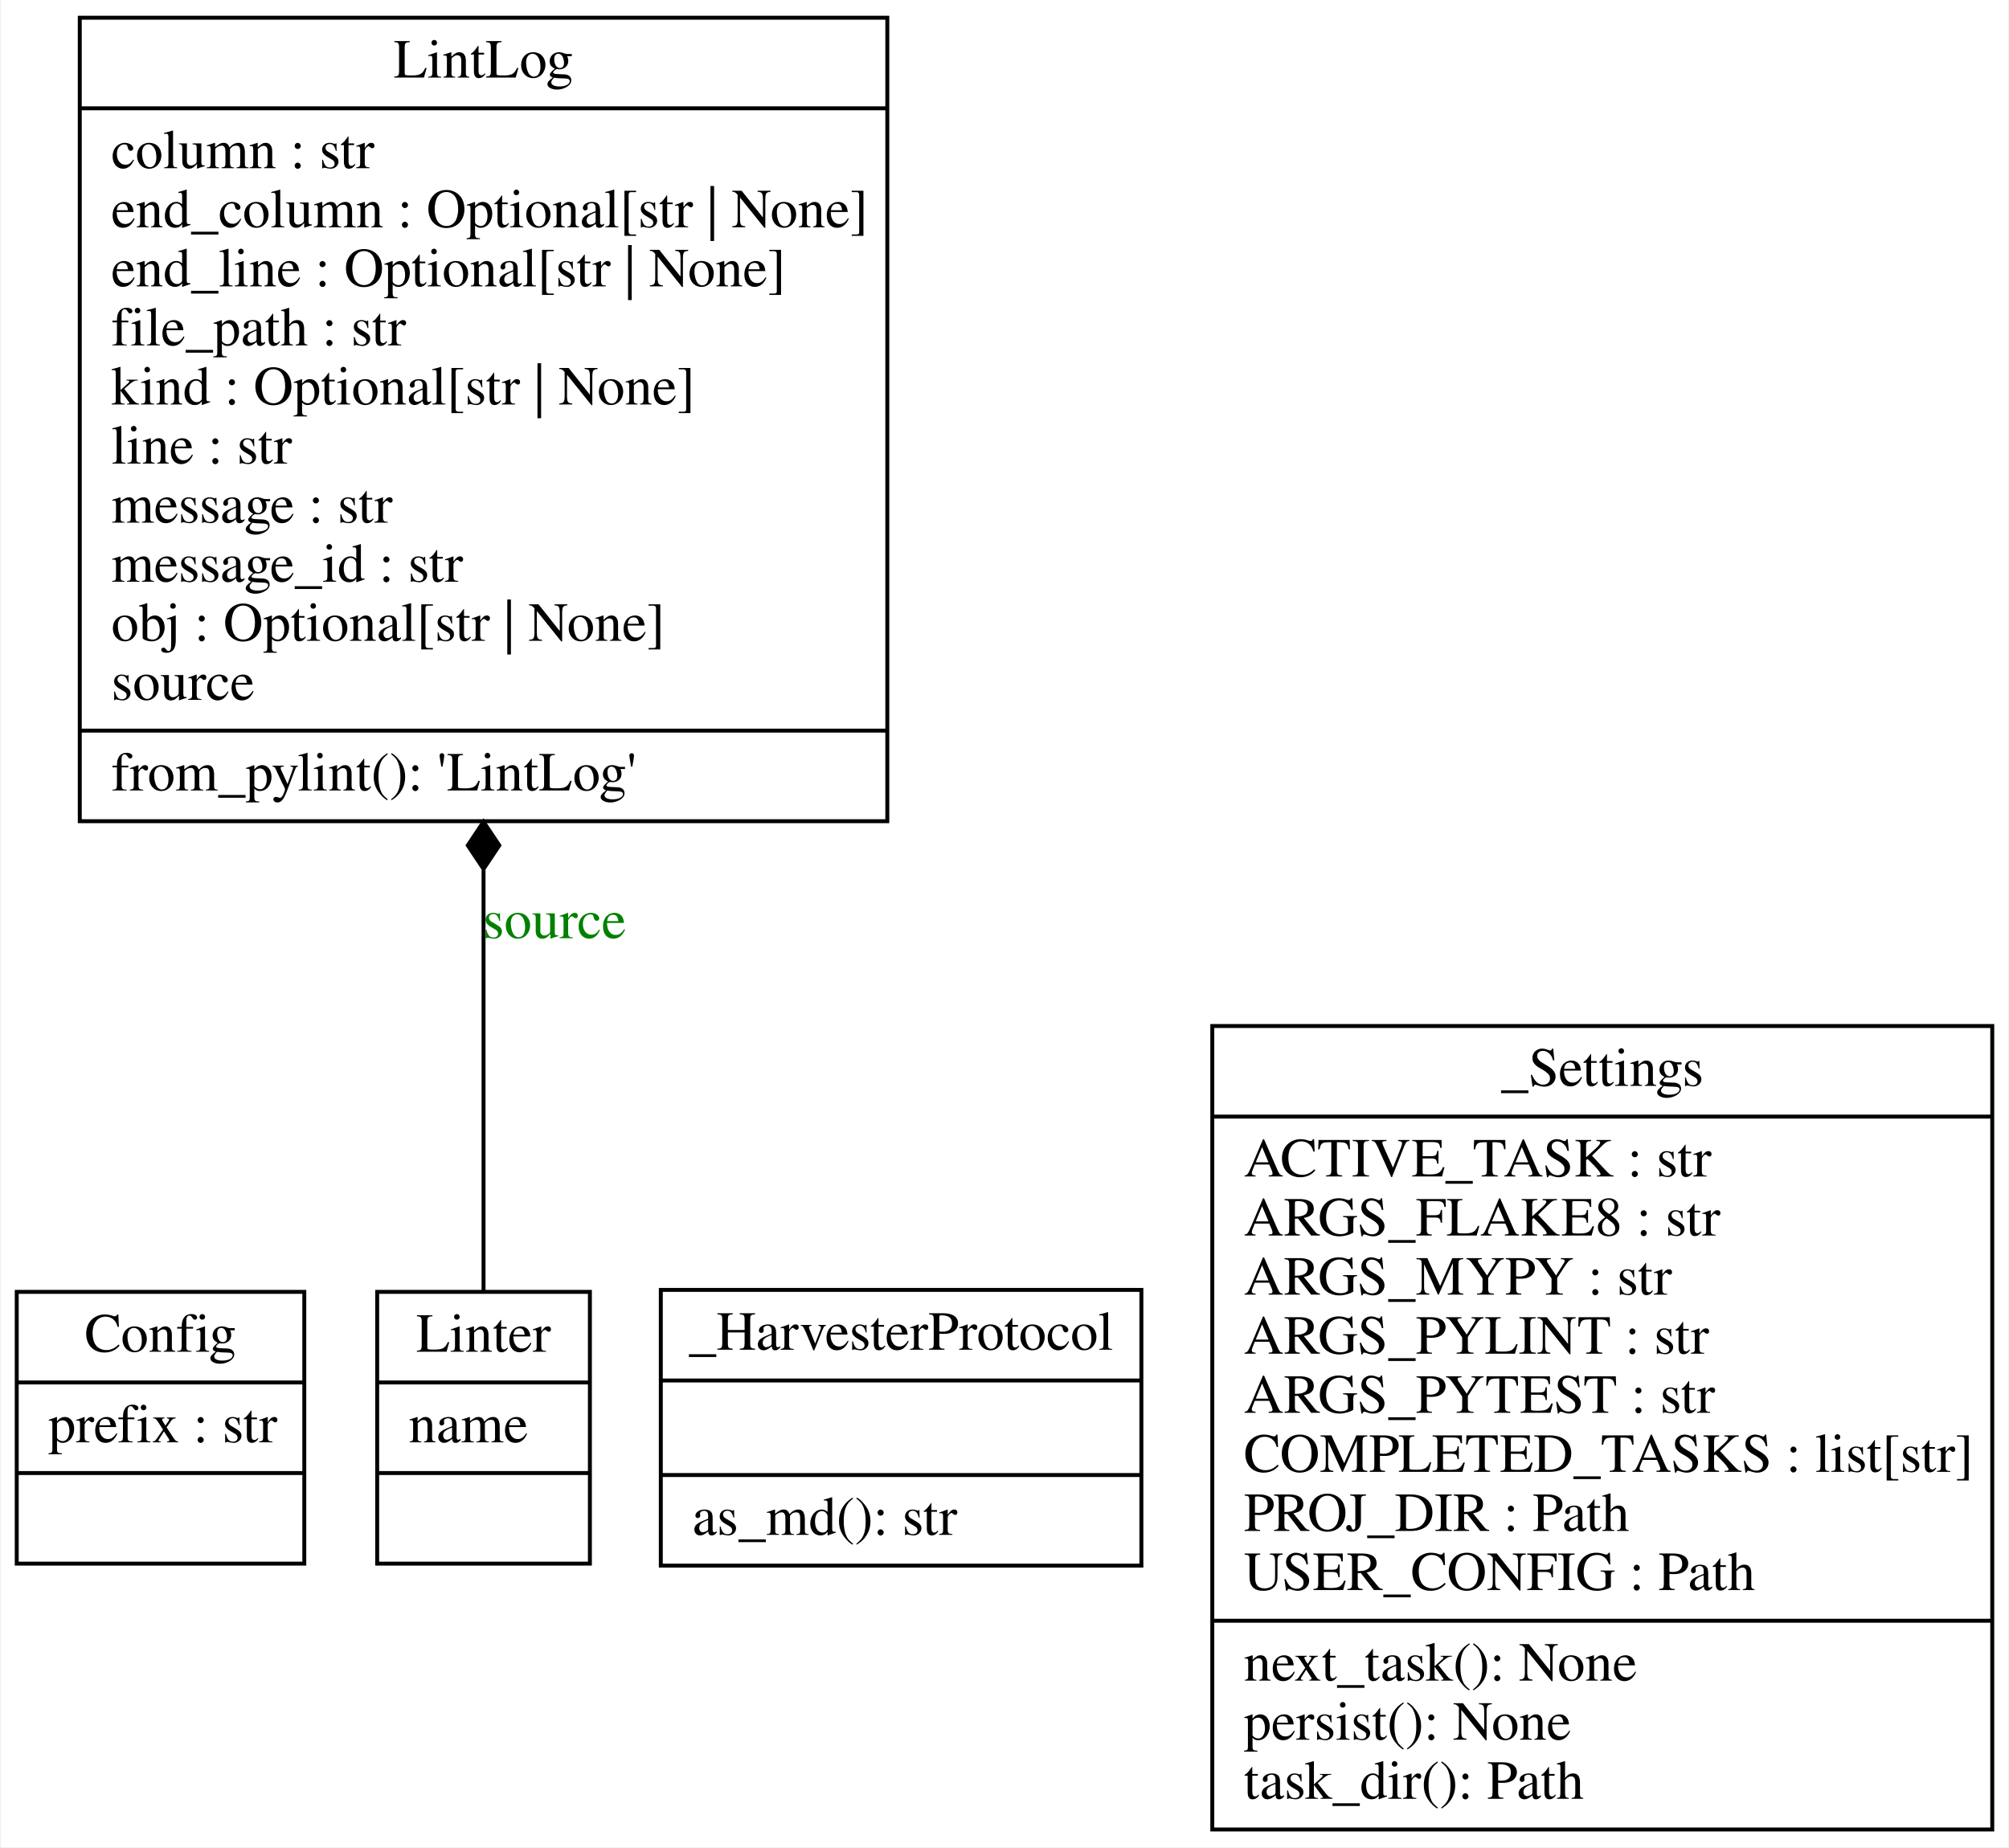
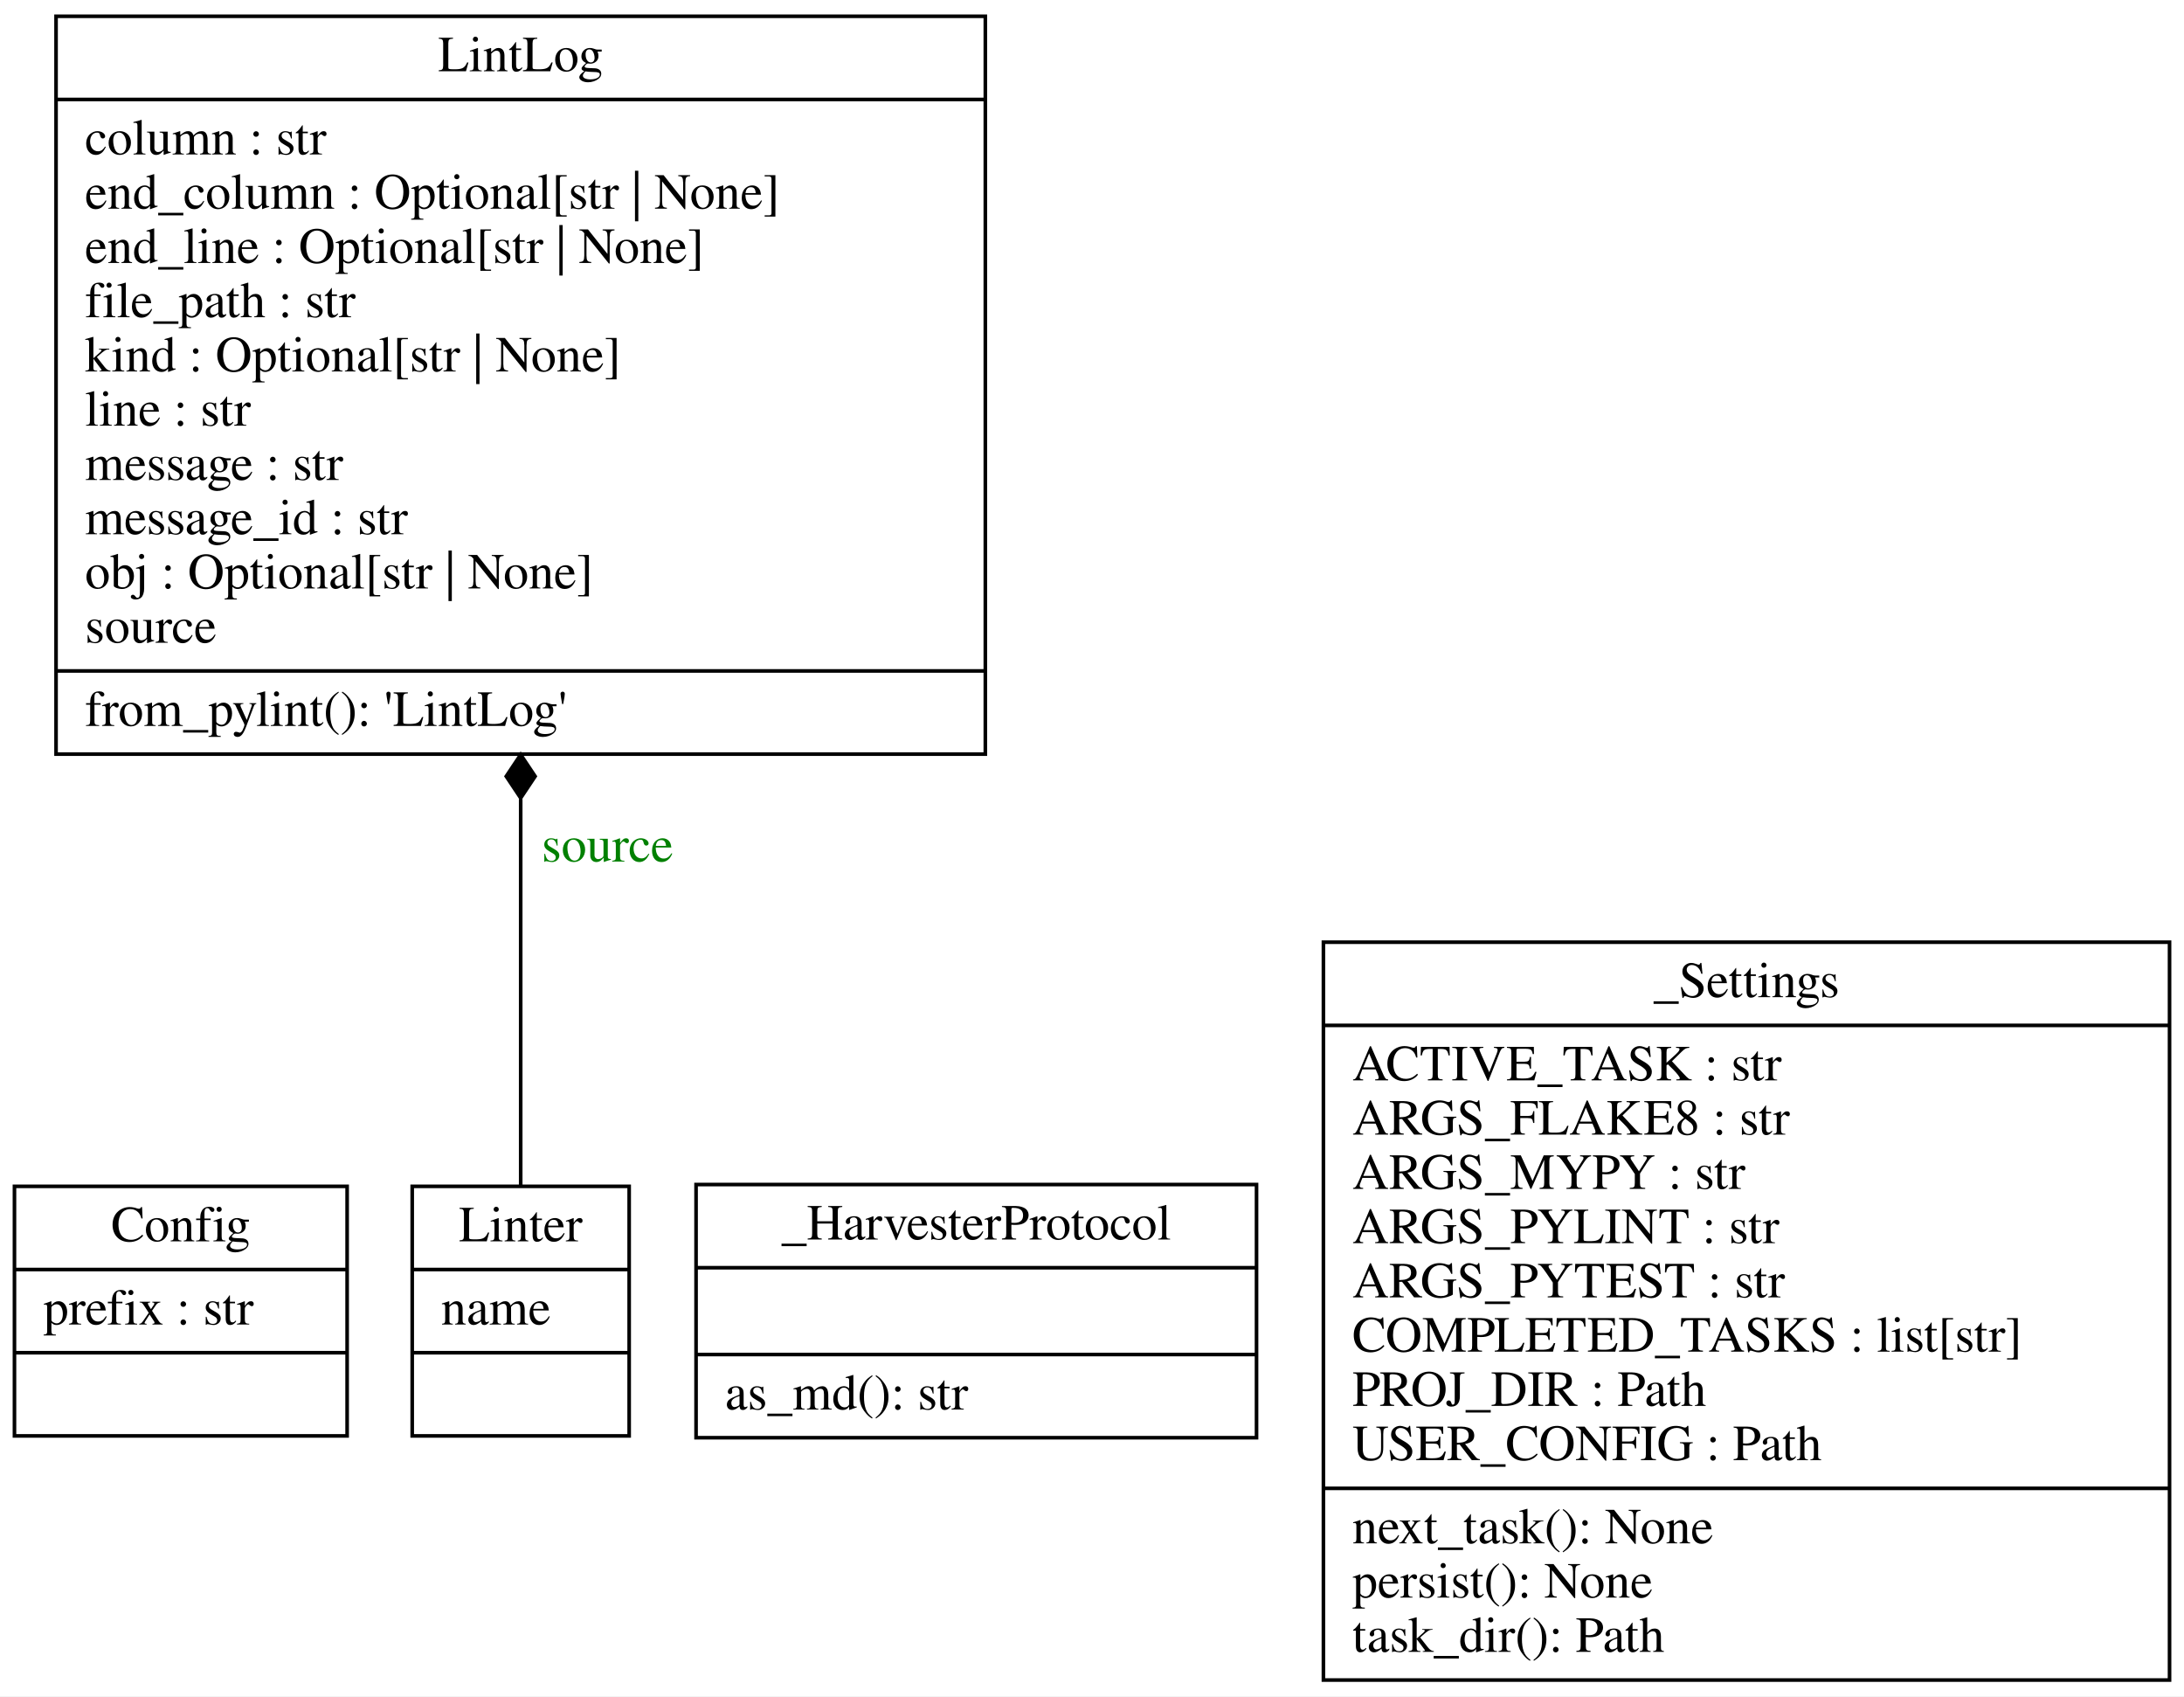
- <svg xmlns="http://www.w3.org/2000/svg" width="510pt" height="469pt" viewBox="0.00 0.00 509.50 469.00">
+ <svg xmlns="http://www.w3.org/2000/svg" width="604pt" height="469pt" viewBox="0.00 0.00 604.00 469.00">
  <g id="graph0" class="graph" transform="scale(1 1) rotate(0) translate(4 465)">
-     <polygon fill="white" stroke="none" points="-4,4 -4,-465 505.5,-465 505.5,4 -4,4" />
+     <polygon fill="white" stroke="transparent" points="-4,4 -4,-465 600,-465 600,4 -4,4" />
    <g id="node1" class="node">
-       <polygon fill="none" stroke="black" points="0,-68 0,-137 73,-137 73,-68 0,-68" />
-       <text text-anchor="middle" x="36.5" y="-121.8" font-family="Times,serif" font-size="14.00">Config</text>
-       <polyline fill="none" stroke="black" points="0,-114 73,-114" />
+       <polygon fill="none" stroke="black" points="0,-68 0,-137 92,-137 92,-68 0,-68" />
+       <text text-anchor="middle" x="46" y="-121.8" font-family="Times,serif" font-size="14.00">Config</text>
+       <polyline fill="none" stroke="black" points="0,-114 92,-114 " />
      <text text-anchor="start" x="8" y="-98.8" font-family="Times,serif" font-size="14.00">prefix : str</text>
-       <polyline fill="none" stroke="black" points="0,-91 73,-91" />
-       <text text-anchor="middle" x="36.5" y="-75.8" font-family="Times,serif" font-size="14.00"> </text>
+       <polyline fill="none" stroke="black" points="0,-91 92,-91 " />
+       <text text-anchor="middle" x="46" y="-75.8" font-family="Times,serif" font-size="14.00"> </text>
    </g>
    <g id="node2" class="node">
-       <polygon fill="none" stroke="black" points="16,-256.5 16,-460.5 221,-460.5 221,-256.5 16,-256.5" />
-       <text text-anchor="middle" x="118.5" y="-445.3" font-family="Times,serif" font-size="14.00">LintLog</text>
-       <polyline fill="none" stroke="black" points="16,-437.5 221,-437.5" />
-       <text text-anchor="start" x="24" y="-422.3" font-family="Times,serif" font-size="14.00">column : str</text>
-       <text text-anchor="start" x="24" y="-407.3" font-family="Times,serif" font-size="14.00">end_column : Optional[str | None]</text>
-       <text text-anchor="start" x="24" y="-392.3" font-family="Times,serif" font-size="14.00">end_line : Optional[str | None]</text>
-       <text text-anchor="start" x="24" y="-377.3" font-family="Times,serif" font-size="14.00">file_path : str</text>
-       <text text-anchor="start" x="24" y="-362.3" font-family="Times,serif" font-size="14.00">kind : Optional[str | None]</text>
-       <text text-anchor="start" x="24" y="-347.3" font-family="Times,serif" font-size="14.00">line : str</text>
-       <text text-anchor="start" x="24" y="-332.3" font-family="Times,serif" font-size="14.00">message : str</text>
-       <text text-anchor="start" x="24" y="-317.3" font-family="Times,serif" font-size="14.00">message_id : str</text>
-       <text text-anchor="start" x="24" y="-302.3" font-family="Times,serif" font-size="14.00">obj : Optional[str | None]</text>
-       <text text-anchor="start" x="24" y="-287.3" font-family="Times,serif" font-size="14.00">source</text>
-       <polyline fill="none" stroke="black" points="16,-279.5 221,-279.5" />
-       <text text-anchor="start" x="24" y="-264.3" font-family="Times,serif" font-size="14.00">from_pylint(): 'LintLog'</text>
+       <polygon fill="none" stroke="black" points="11.5,-256.5 11.5,-460.5 268.5,-460.5 268.5,-256.5 11.5,-256.5" />
+       <text text-anchor="middle" x="140" y="-445.3" font-family="Times,serif" font-size="14.00">LintLog</text>
+       <polyline fill="none" stroke="black" points="11.5,-437.5 268.5,-437.5 " />
+       <text text-anchor="start" x="19.5" y="-422.3" font-family="Times,serif" font-size="14.00">column : str</text>
+       <text text-anchor="start" x="19.5" y="-407.3" font-family="Times,serif" font-size="14.00">end_column : Optional[str | None]</text>
+       <text text-anchor="start" x="19.5" y="-392.3" font-family="Times,serif" font-size="14.00">end_line : Optional[str | None]</text>
+       <text text-anchor="start" x="19.5" y="-377.3" font-family="Times,serif" font-size="14.00">file_path : str</text>
+       <text text-anchor="start" x="19.5" y="-362.3" font-family="Times,serif" font-size="14.00">kind : Optional[str | None]</text>
+       <text text-anchor="start" x="19.5" y="-347.3" font-family="Times,serif" font-size="14.00">line : str</text>
+       <text text-anchor="start" x="19.5" y="-332.3" font-family="Times,serif" font-size="14.00">message : str</text>
+       <text text-anchor="start" x="19.5" y="-317.3" font-family="Times,serif" font-size="14.00">message_id : str</text>
+       <text text-anchor="start" x="19.5" y="-302.3" font-family="Times,serif" font-size="14.00">obj : Optional[str | None]</text>
+       <text text-anchor="start" x="19.5" y="-287.3" font-family="Times,serif" font-size="14.00">source</text>
+       <polyline fill="none" stroke="black" points="11.5,-279.5 268.5,-279.5 " />
+       <text text-anchor="start" x="19.5" y="-264.3" font-family="Times,serif" font-size="14.00">from_pylint(): 'LintLog'</text>
    </g>
    <g id="node3" class="node">
-       <polygon fill="none" stroke="black" points="91.5,-68 91.5,-137 145.5,-137 145.5,-68 91.5,-68" />
-       <text text-anchor="middle" x="118.5" y="-121.8" font-family="Times,serif" font-size="14.00">Linter</text>
-       <polyline fill="none" stroke="black" points="91.5,-114 145.5,-114" />
-       <text text-anchor="start" x="99.5" y="-98.8" font-family="Times,serif" font-size="14.00">name</text>
-       <polyline fill="none" stroke="black" points="91.5,-91 145.5,-91" />
-       <text text-anchor="middle" x="118.5" y="-75.8" font-family="Times,serif" font-size="14.00"> </text>
+       <polygon fill="none" stroke="black" points="110,-68 110,-137 170,-137 170,-68 110,-68" />
+       <text text-anchor="middle" x="140" y="-121.8" font-family="Times,serif" font-size="14.00">Linter</text>
+       <polyline fill="none" stroke="black" points="110,-114 170,-114 " />
+       <text text-anchor="start" x="118" y="-98.8" font-family="Times,serif" font-size="14.00">name</text>
+       <polyline fill="none" stroke="black" points="110,-91 170,-91 " />
+       <text text-anchor="middle" x="140" y="-75.8" font-family="Times,serif" font-size="14.00"> </text>
    </g>
    <g id="edge1" class="edge">
-       <path fill="none" stroke="black" d="M118.5,-137.23C118.5,-164.75 118.5,-205.29 118.5,-244.11" />
-       <polygon fill="black" stroke="black" points="118.5,-244.36 122.5,-250.36 118.5,-256.36 114.5,-250.36 118.5,-244.36" />
-       <text text-anchor="middle" x="136.5" y="-226.8" font-family="Times,serif" font-size="14.00" fill="green">source</text>
+       <path fill="none" stroke="black" d="M140,-137.23C140,-164.75 140,-205.29 140,-244.11" />
+       <polygon fill="black" stroke="black" points="140,-244.36 144,-250.36 140,-256.36 136,-250.36 140,-244.36" />
+       <text text-anchor="middle" x="164" y="-226.8" font-family="Times,serif" font-size="14.00" fill="green">source</text>
    </g>
    <g id="node4" class="node">
-       <polygon fill="none" stroke="black" points="163.5,-67.5 163.5,-137.5 285.5,-137.5 285.5,-67.5 163.5,-67.5" />
-       <text text-anchor="middle" x="224.5" y="-122.3" font-family="Times,serif" font-size="14.00">_HarvesterProtocol</text>
-       <polyline fill="none" stroke="black" points="163.5,-114.5 285.5,-114.5" />
-       <polyline fill="none" stroke="black" points="163.5,-90.5 285.5,-90.5" />
-       <text text-anchor="start" x="171.5" y="-75.3" font-family="Times,serif" font-size="14.00">as_md(): str</text>
+       <polygon fill="none" stroke="black" points="188.5,-67.5 188.5,-137.5 343.5,-137.5 343.5,-67.5 188.5,-67.5" />
+       <text text-anchor="middle" x="266" y="-122.3" font-family="Times,serif" font-size="14.00">_HarvesterProtocol</text>
+       <polyline fill="none" stroke="black" points="188.5,-114.5 343.5,-114.5 " />
+       <polyline fill="none" stroke="black" points="188.5,-90.5 343.5,-90.5 " />
+       <text text-anchor="start" x="196.5" y="-75.3" font-family="Times,serif" font-size="14.00">as_md(): str</text>
    </g>
    <g id="node5" class="node">
-       <polygon fill="none" stroke="black" points="303.5,-0.5 303.5,-204.5 501.5,-204.5 501.5,-0.5 303.5,-0.5" />
-       <text text-anchor="middle" x="402.5" y="-189.3" font-family="Times,serif" font-size="14.00">_Settings</text>
-       <polyline fill="none" stroke="black" points="303.5,-181.5 501.5,-181.5" />
-       <text text-anchor="start" x="311.5" y="-166.3" font-family="Times,serif" font-size="14.00">ACTIVE_TASK : str</text>
-       <text text-anchor="start" x="311.5" y="-151.3" font-family="Times,serif" font-size="14.00">ARGS_FLAKE8 : str</text>
-       <text text-anchor="start" x="311.5" y="-136.3" font-family="Times,serif" font-size="14.00">ARGS_MYPY : str</text>
-       <text text-anchor="start" x="311.5" y="-121.3" font-family="Times,serif" font-size="14.00">ARGS_PYLINT : str</text>
-       <text text-anchor="start" x="311.5" y="-106.3" font-family="Times,serif" font-size="14.00">ARGS_PYTEST : str</text>
-       <text text-anchor="start" x="311.5" y="-91.3" font-family="Times,serif" font-size="14.00">COMPLETED_TASKS : list[str]</text>
-       <text text-anchor="start" x="311.5" y="-76.3" font-family="Times,serif" font-size="14.00">PROJ_DIR : Path</text>
-       <text text-anchor="start" x="311.5" y="-61.3" font-family="Times,serif" font-size="14.00">USER_CONFIG : Path</text>
-       <polyline fill="none" stroke="black" points="303.5,-53.5 501.5,-53.5" />
-       <text text-anchor="start" x="311.5" y="-38.3" font-family="Times,serif" font-size="14.00">next_task(): None</text>
-       <text text-anchor="start" x="311.5" y="-23.3" font-family="Times,serif" font-size="14.00">persist(): None</text>
-       <text text-anchor="start" x="311.5" y="-8.3" font-family="Times,serif" font-size="14.00">task_dir(): Path</text>
+       <polygon fill="none" stroke="black" points="362,-0.5 362,-204.5 596,-204.5 596,-0.5 362,-0.5" />
+       <text text-anchor="middle" x="479" y="-189.3" font-family="Times,serif" font-size="14.00">_Settings</text>
+       <polyline fill="none" stroke="black" points="362,-181.5 596,-181.5 " />
+       <text text-anchor="start" x="370" y="-166.3" font-family="Times,serif" font-size="14.00">ACTIVE_TASK : str</text>
+       <text text-anchor="start" x="370" y="-151.3" font-family="Times,serif" font-size="14.00">ARGS_FLAKE8 : str</text>
+       <text text-anchor="start" x="370" y="-136.3" font-family="Times,serif" font-size="14.00">ARGS_MYPY : str</text>
+       <text text-anchor="start" x="370" y="-121.3" font-family="Times,serif" font-size="14.00">ARGS_PYLINT : str</text>
+       <text text-anchor="start" x="370" y="-106.3" font-family="Times,serif" font-size="14.00">ARGS_PYTEST : str</text>
+       <text text-anchor="start" x="370" y="-91.3" font-family="Times,serif" font-size="14.00">COMPLETED_TASKS : list[str]</text>
+       <text text-anchor="start" x="370" y="-76.3" font-family="Times,serif" font-size="14.00">PROJ_DIR : Path</text>
+       <text text-anchor="start" x="370" y="-61.3" font-family="Times,serif" font-size="14.00">USER_CONFIG : Path</text>
+       <polyline fill="none" stroke="black" points="362,-53.5 596,-53.5 " />
+       <text text-anchor="start" x="370" y="-38.3" font-family="Times,serif" font-size="14.00">next_task(): None</text>
+       <text text-anchor="start" x="370" y="-23.3" font-family="Times,serif" font-size="14.00">persist(): None</text>
+       <text text-anchor="start" x="370" y="-8.3" font-family="Times,serif" font-size="14.00">task_dir(): Path</text>
    </g>
  </g>
</svg>
